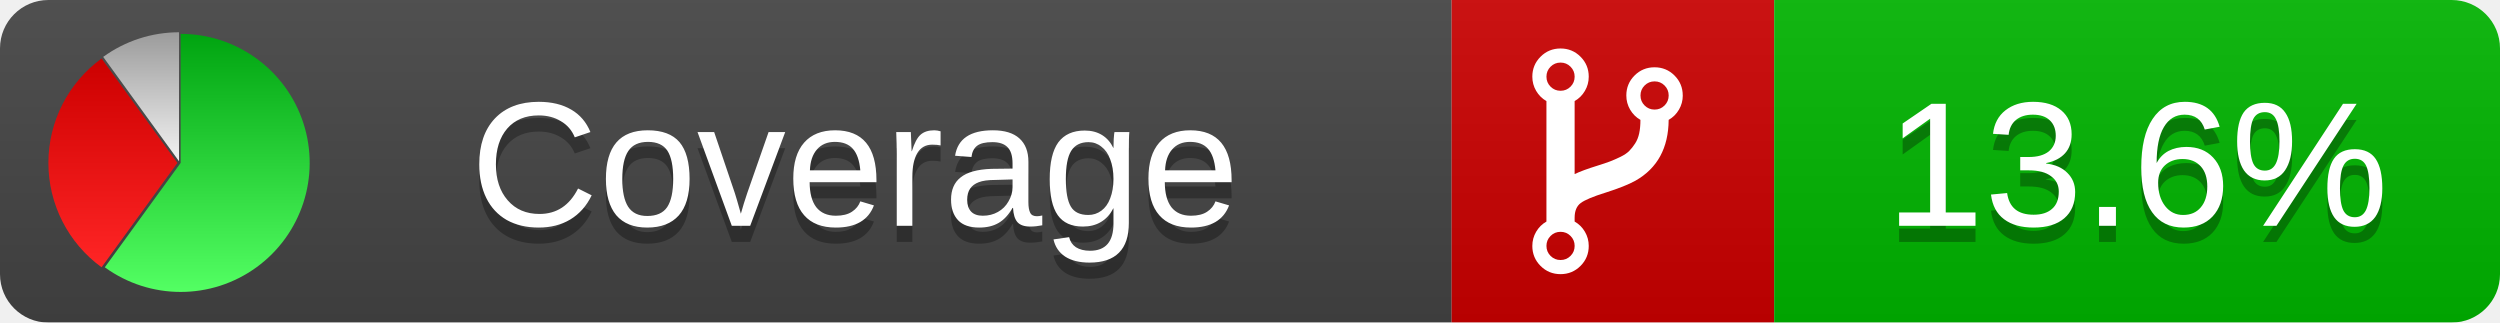
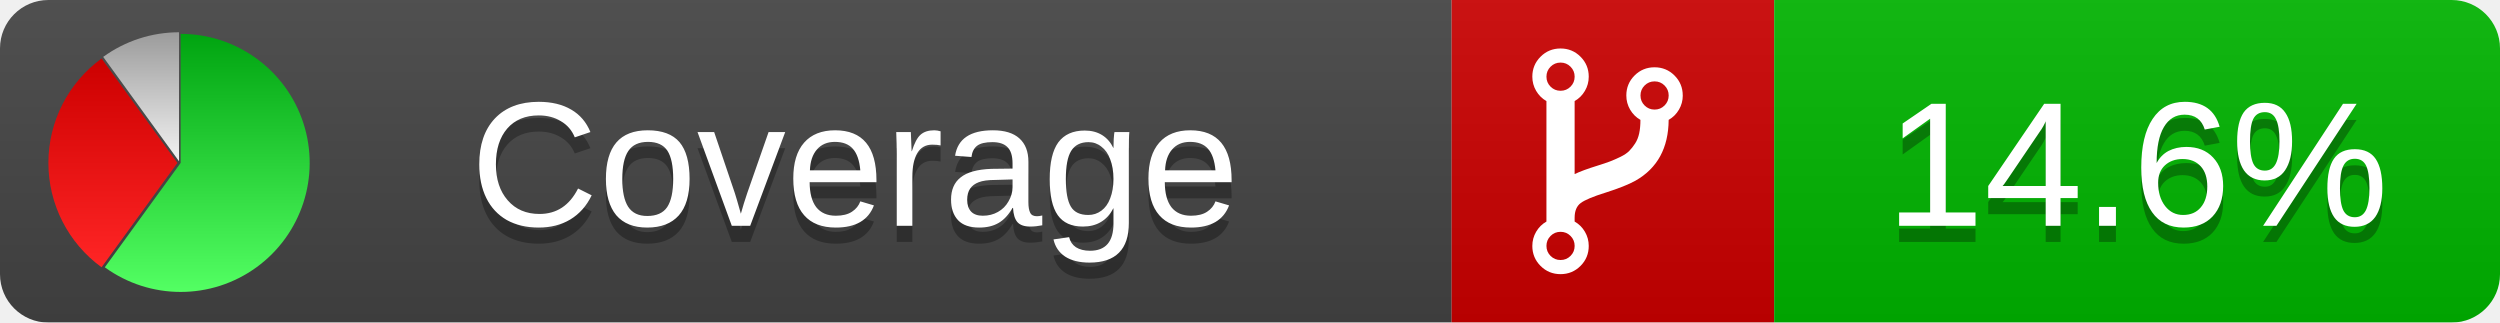
<svg xmlns="http://www.w3.org/2000/svg" xmlns:xlink="http://www.w3.org/1999/xlink" width="155" height="20">
  <style type="text/css">
          
            @keyframes fadeout {
              0 % { visibility: visible; opacity: 1; }
              40% { visibility: visible; opacity: 1; }
              50% { visibility: hidden; opacity: 0; }
              90% { visibility: hidden; opacity: 0; }
              100% { visibility: visible; opacity: 1; }
            }
            @keyframes fadein {
              0% { visibility: hidden; opacity: 0; }
              40% { visibility: hidden; opacity: 0; }
              50% { visibility: visible; opacity: 1; }
              90% { visibility: visible; opacity: 1; }
              100% { visibility: hidden; opacity: 0; }
            }
            .linecoverage {
                animation-duration: 10s;
                animation-name: fadeout;
                animation-iteration-count: infinite;
            }
            .branchcoverage {
                animation-duration: 10s;
                animation-name: fadein;
                animation-iteration-count: infinite;
            }
          
    </style>
  <defs>
    <linearGradient id="gradient" x2="0" y2="100%">
      <stop offset="0" stop-color="#bbb" stop-opacity=".1" />
      <stop offset="1" stop-opacity=".1" />
    </linearGradient>
    <linearGradient id="green" x2="0" y2="100%">
      <stop offset="0" stop-color="#00A410" />
      <stop offset="1" stop-color="#53FF63" />
    </linearGradient>
    <linearGradient id="red" x2="0" y2="100%">
      <stop offset="0" stop-color="#C00" />
      <stop offset="1" stop-color="#FF2525" />
    </linearGradient>
    <linearGradient id="gray" x2="0" y2="100%">
      <stop offset="0" stop-color="#9B9B9B" />
      <stop offset="1" stop-color="#F3F3F3" />
    </linearGradient>
    <mask id="mask">
      <rect width="155" height="20" rx="3" fill="#fff" />
    </mask>
    <g id="icon">
      <path style="fill:url(#green);" d="M205,202.5 l0,-200 a200,200 0 1,1 -117.558,361.803 z" />
      <path style="fill:url(#red);" d="M200,202.5 l-117.558,161.803 a200,200 0 0,1 0,-323.607 z" />
      <path style="fill:url(#gray);" d="M202.5,200 l-117.558,-161.803 a200,200 0 0,1 117.558,-38.196 z" />
    </g>
  </defs>
  <g mask="url(#mask)">
    <rect x="0" y="0" width="90" height="20" fill="#444" />
    <rect x="90" y="0" width="20" height="20" fill="#c00" />
    <rect x="110" y="0" width="45" height="20" fill="#00B600" />
    <rect x="0" y="0" width="155" height="20" fill="url(#gradient)" />
  </g>
  <g>
    <path class="" fill="#fff" d="m 97.628,15.247 q 0,-0.364 -0.255,-0.619 -0.255,-0.255 -0.619,-0.255 -0.364,0 -0.619,0.255 -0.255,0.255 -0.255,0.619 0,0.364 0.255,0.619 0.255,0.255 0.619,0.255 0.364,0 0.619,-0.255 0.255,-0.255 0.255,-0.619 z m 0,-10.493 q 0,-0.364 -0.255,-0.619 -0.255,-0.255 -0.619,-0.255 -0.364,0 -0.619,0.255 -0.255,0.255 -0.255,0.619 0,0.364 0.255,0.619 0.255,0.255 0.619,0.255 0.364,0 0.619,-0.255 0.255,-0.255 0.255,-0.619 z m 5.83,1.166 q 0,-0.364 -0.255,-0.619 -0.255,-0.255 -0.619,-0.255 -0.364,0 -0.619,0.255 -0.255,0.255 -0.255,0.619 0,0.364 0.255,0.619 0.255,0.255 0.619,0.255 0.364,0 0.619,-0.255 0.255,-0.255 0.255,-0.619 z m 0.874,0 q 0,0.474 -0.237,0.879 -0.237,0.405 -0.638,0.633 -0.018,2.614 -2.059,3.771 -0.619,0.346 -1.849,0.738 -1.166,0.364 -1.544,0.647 -0.378,0.282 -0.378,0.911 l 0,0.237 q 0.401,0.228 0.638,0.633 0.237,0.405 0.237,0.879 0,0.729 -0.51,1.239 -0.51,0.51 -1.239,0.51 -0.729,0 -1.239,-0.51 -0.51,-0.51 -0.51,-1.239 0,-0.474 0.237,-0.879 0.237,-0.405 0.638,-0.633 l 0,-7.469 q -0.401,-0.228 -0.638,-0.633 -0.237,-0.405 -0.237,-0.879 0,-0.729 0.51,-1.239 0.51,-0.51 1.239,-0.51 0.729,0 1.239,0.51 0.51,0.51 0.51,1.239 0,0.474 -0.237,0.879 -0.237,0.405 -0.638,0.633 l 0,4.527 q 0.492,-0.237 1.403,-0.519 0.501,-0.155 0.797,-0.269 0.296,-0.114 0.642,-0.282 0.346,-0.169 0.537,-0.36 0.191,-0.191 0.369,-0.465 0.178,-0.273 0.255,-0.633 0.077,-0.36 0.077,-0.833 -0.401,-0.228 -0.638,-0.633 -0.237,-0.405 -0.237,-0.879 0,-0.729 0.51,-1.239 0.51,-0.51 1.239,-0.51 0.729,0 1.239,0.51 0.51,0.51 0.51,1.239 z" />
  </g>
  <g fill="#fff" text-anchor="middle" font-family="Verdana,Arial,Geneva,sans-serif" font-size="11">
    <a xlink:href="https://github.com/danielpalme/ReportGenerator" target="_top">
      <use xlink:href="#icon" transform="translate(3,2) scale(.04)" />
    </a>
    <text x="53" y="15" fill="#010101" fill-opacity=".3">Coverage</text>
    <text x="53" y="14" fill="#fff">Coverage</text>
-     <text class="" x="132.5" y="15" fill="#010101" fill-opacity=".3">13.6%</text>
-     <text class="" x="132.5" y="14">13.6%</text>
+     <text class="" x="132.5" y="15" fill="#010101" fill-opacity=".3">14.6%</text>
+     <text class="" x="132.5" y="14">14.6%</text>
  </g>
  <g>
    <rect class="" x="90" y="0" width="65" height="20" fill-opacity="0" />
  </g>
</svg>
